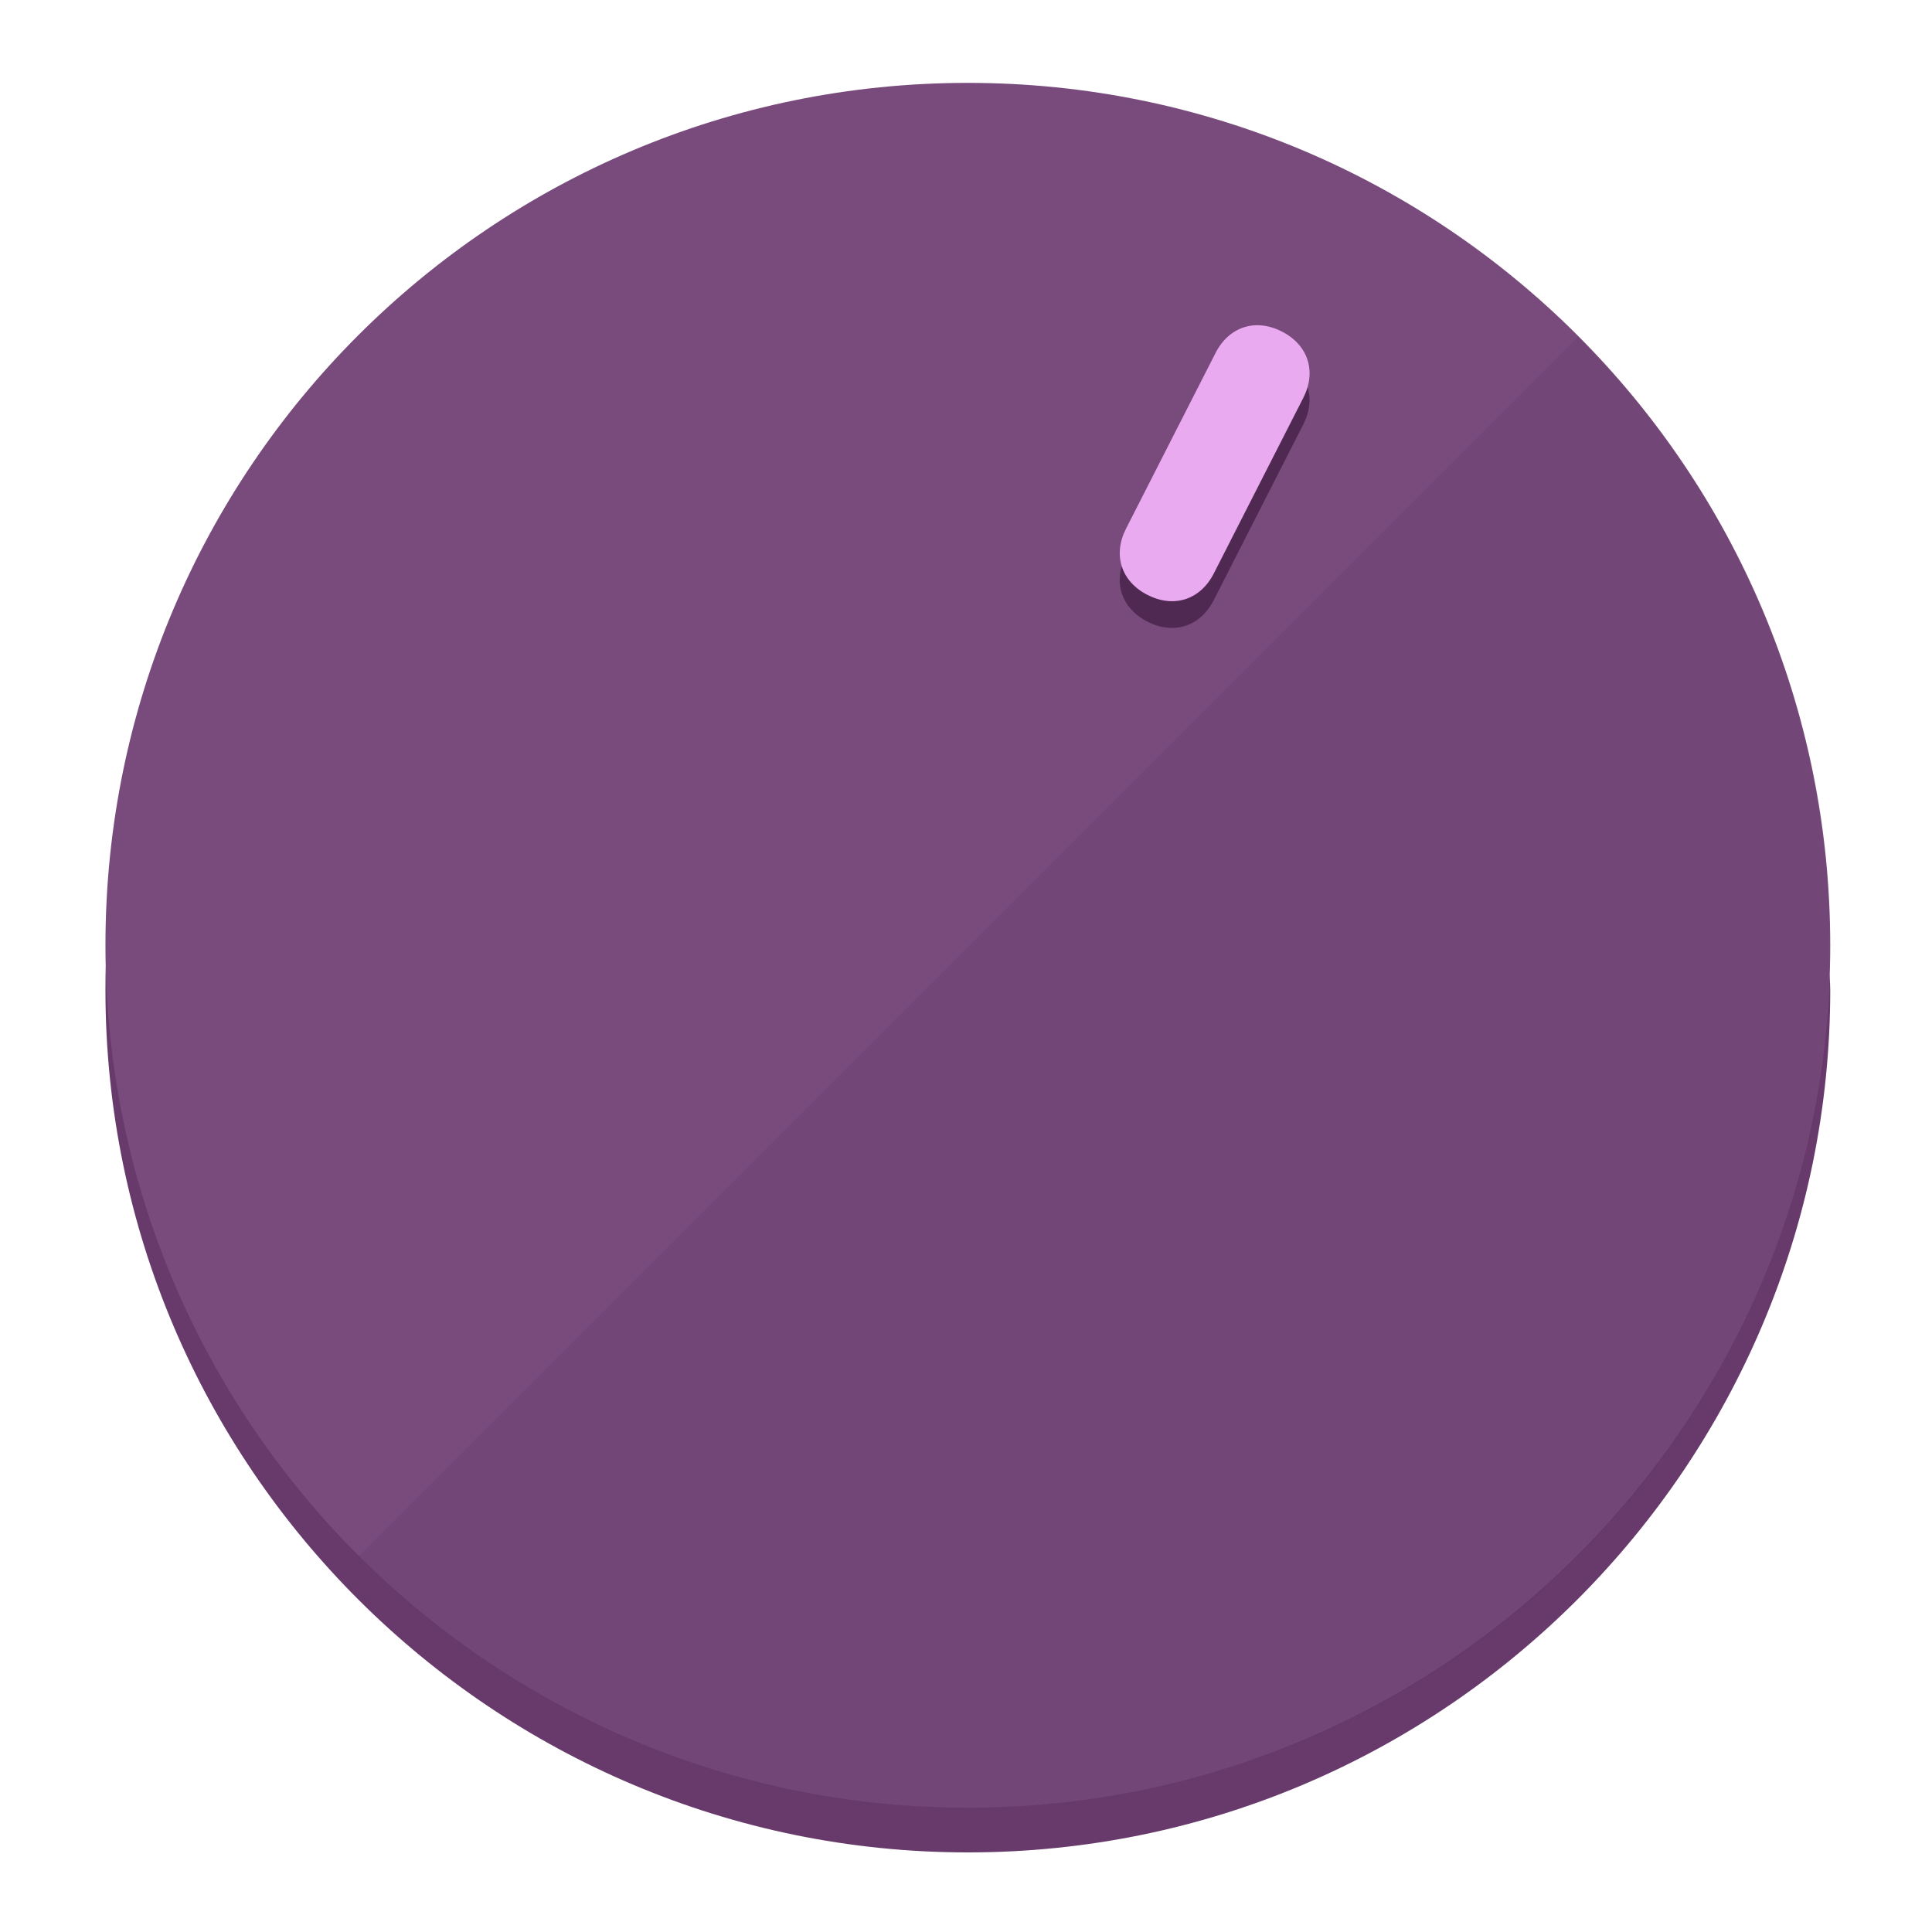
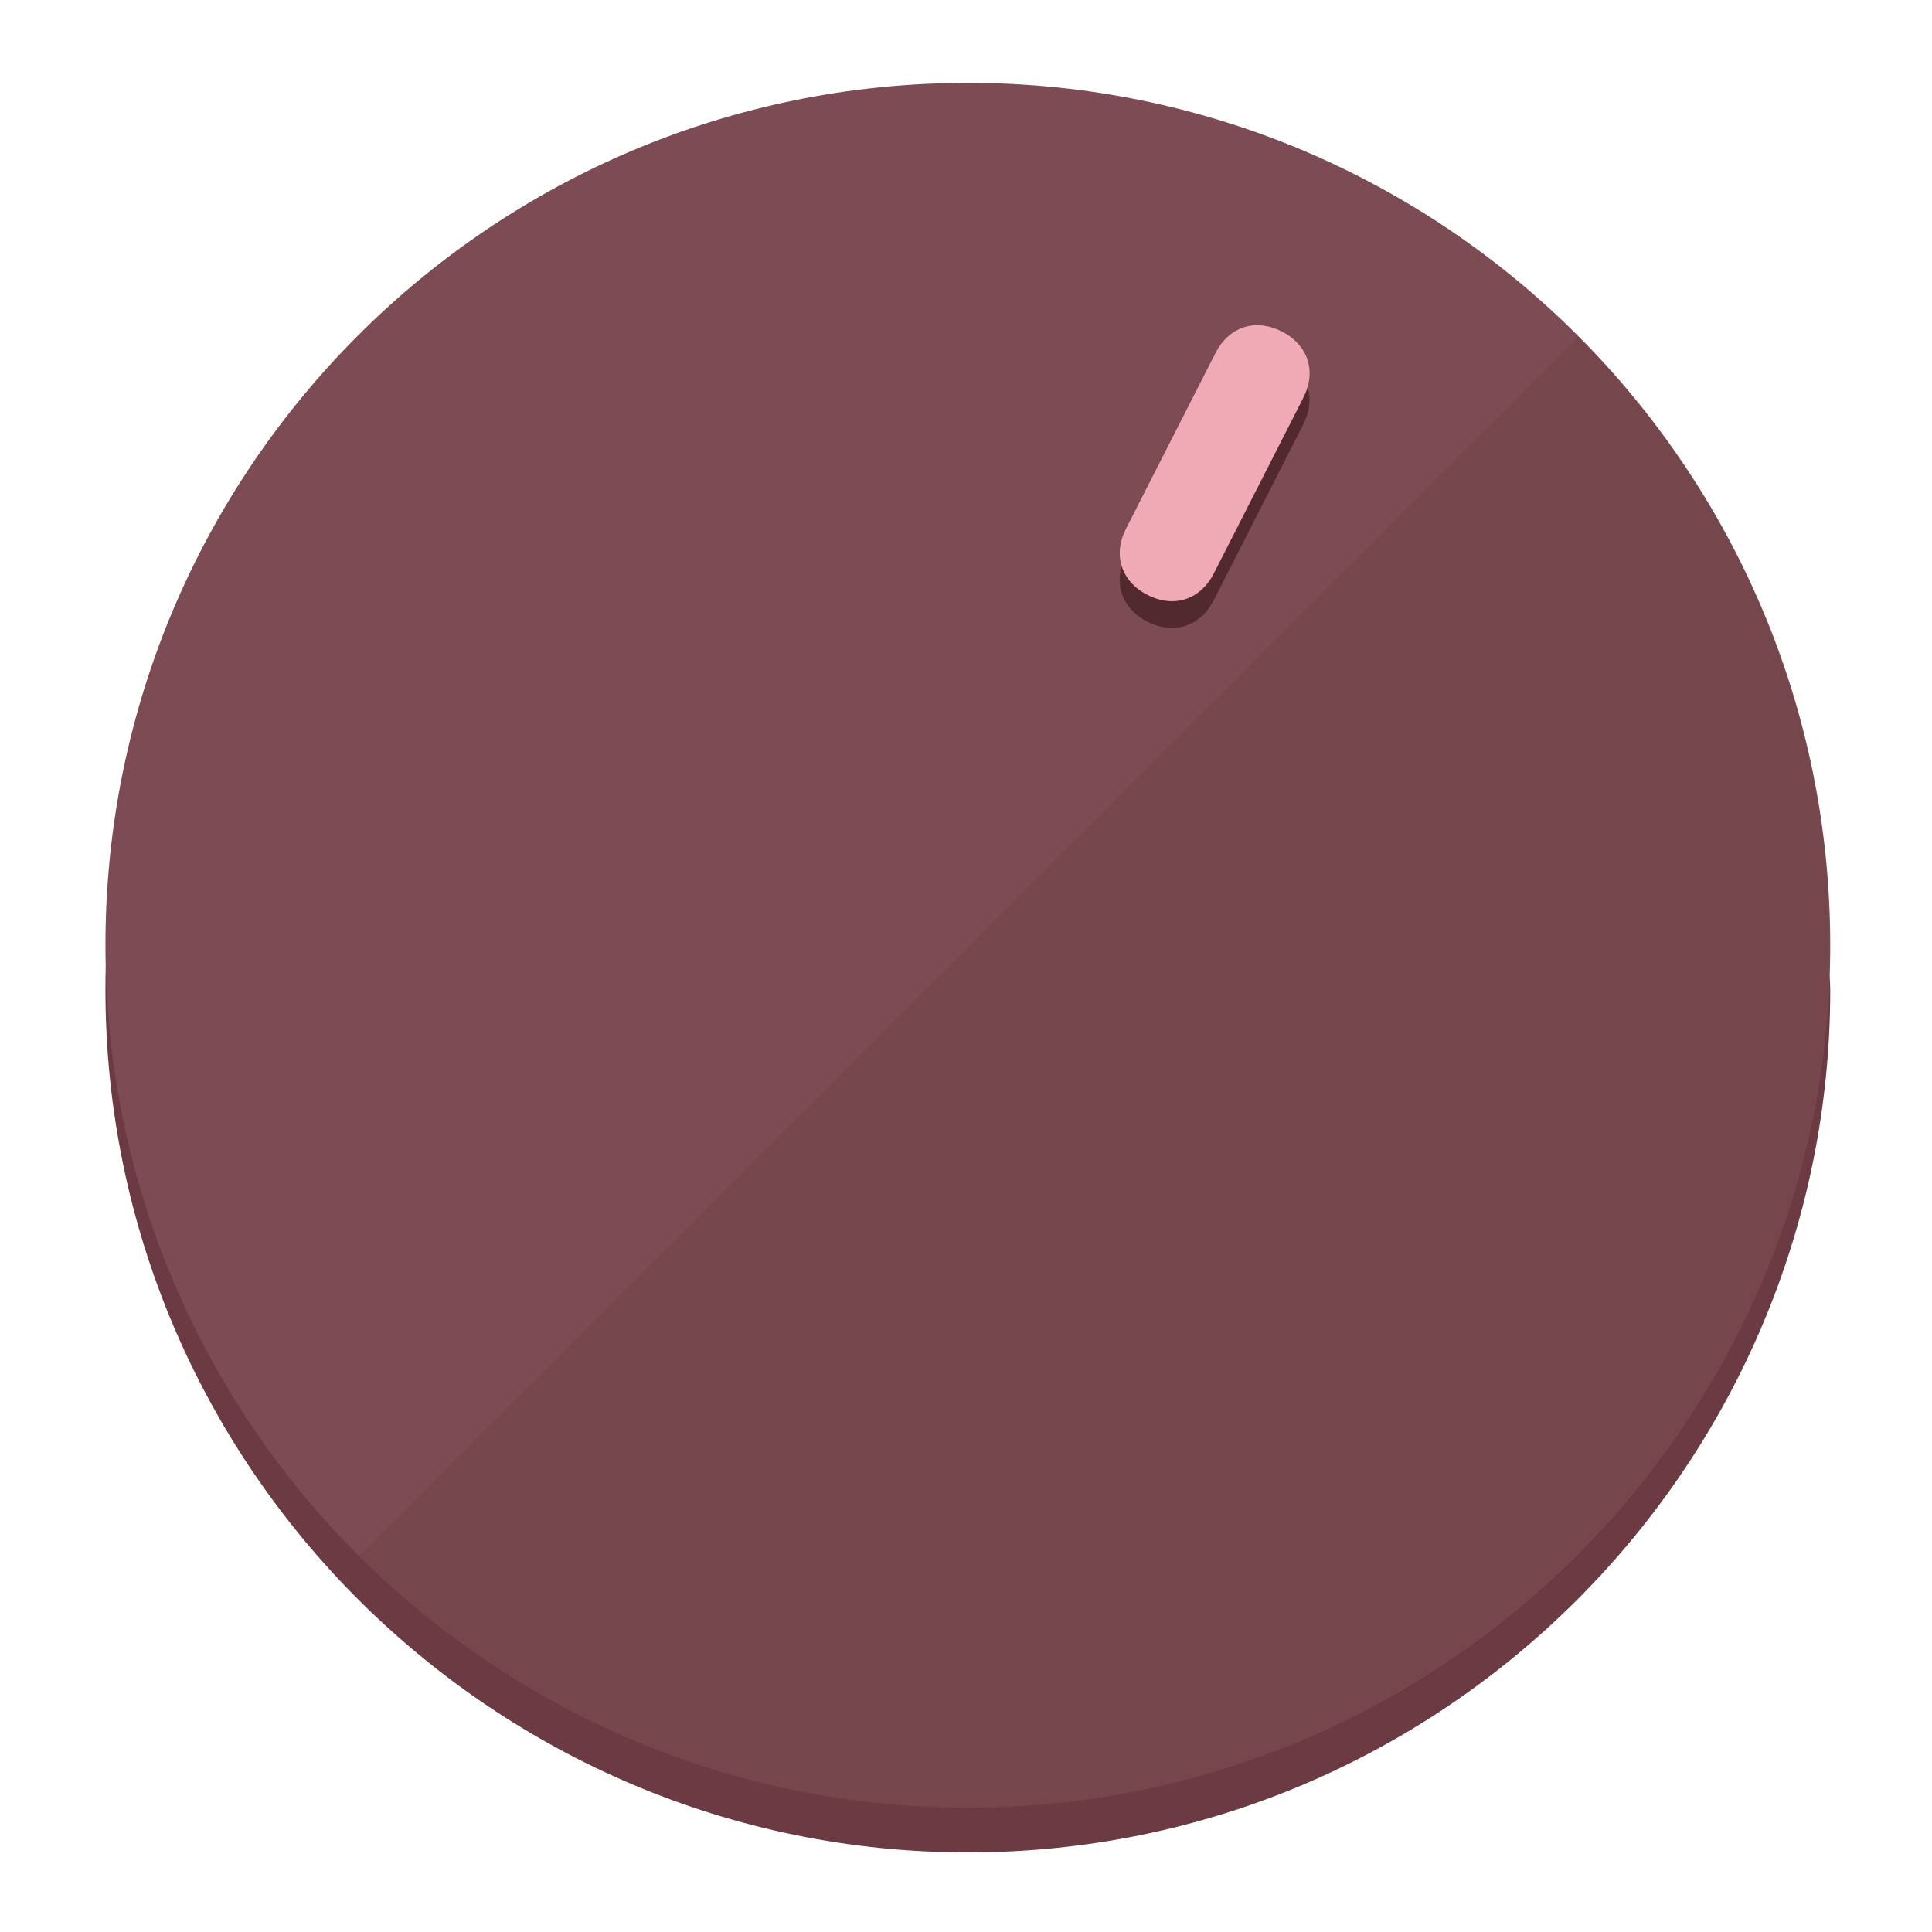
<svg xmlns="http://www.w3.org/2000/svg" height="120px" width="120px" version="1.1" id="Layer_1" viewBox="0 0 496.8 496.8" xml:space="preserve">
  <defs id="defs23" />
  <g id="g3158">
-     <path style="display:inline;fill:#673A6B;fill-opacity:1;stroke-width:1.584" d="m 248.875,445.92 c 116.582,0 212.89,-91.238 220.493,-205.286 0,5.069 1.267,8.87 1.267,13.939 0,121.651 -98.842,221.76 -221.76,221.76 -121.651,0 -221.76,-98.842 -221.76,-221.76 0,-5.069 0,-8.87 1.267,-13.939 7.603,114.048 103.91,205.286 220.493,205.286 z" id="path8" />
-     <circle style="display:inline;fill:#794B7D;fill-opacity:1;stroke-width:1.584" cx="248.875" cy="243.071" r="221.76" id="circle12" />
-     <path style="display:inline;fill:#4F2952;fill-opacity:0.154;stroke-width:1.587" d="m 405.744,86.606 c 86.308,86.308 86.308,227.193 0,313.5 -86.308,86.308 -227.193,86.308 -313.5,0" id="path14" />
+     <path style="display:inline;fill:#6B3A42;fill-opacity:1;stroke-width:1.584" d="m 248.875,445.92 c 116.582,0 212.89,-91.238 220.493,-205.286 0,5.069 1.267,8.87 1.267,13.939 0,121.651 -98.842,221.76 -221.76,221.76 -121.651,0 -221.76,-98.842 -221.76,-221.76 0,-5.069 0,-8.87 1.267,-13.939 7.603,114.048 103.91,205.286 220.493,205.286 z" id="path8" />
+     <circle style="display:inline;fill:#7D4B53;fill-opacity:1;stroke-width:1.584" cx="248.875" cy="243.071" r="221.76" id="circle12" />
+     <path style="display:inline;fill:#52292F;fill-opacity:0.154;stroke-width:1.587" d="m 405.744,86.606 c 86.308,86.308 86.308,227.193 0,313.5 -86.308,86.308 -227.193,86.308 -313.5,0" id="path14" />
  </g>
  <g id="g3198">
    <circle style="display:none;fill:#000000;fill-opacity:0;stroke-width:1.584" cx="331.97" cy="104.232" r="221.76" id="circle12-3" transform="rotate(27)" />
-     <path style="display:inline;fill:#4F2952;fill-opacity:1;stroke-width:1.584" d="m 312.114,154.319 c -3.452,6.774 -10.269,8.99 -17.044,5.538 v 0 c -6.775,-3.452 -8.99,-10.269 -5.538,-17.044 l 23.012,-45.163 c 3.452,-6.774 10.269,-8.99 17.044,-5.538 v 0 c 6.774,3.452 8.99,10.269 5.538,17.044 z" id="path3789" />
-     <path style="display:inline;fill:#EAAAF0;stroke-width:1.584" d="m 312.13,147.448 c -3.452,6.775 -10.269,8.99 -17.044,5.538 v 0 c -6.774,-3.452 -8.99,-10.269 -5.538,-17.044 l 23.012,-45.163 c 3.452,-6.775 10.269,-8.99 17.044,-5.538 v 0 c 6.775,3.452 8.99,10.269 5.538,17.044 z" id="path915" />
+     <path style="display:inline;fill:#52292F;fill-opacity:1;stroke-width:1.584" d="m 312.114,154.319 c -3.452,6.774 -10.269,8.99 -17.044,5.538 v 0 c -6.775,-3.452 -8.99,-10.269 -5.538,-17.044 l 23.012,-45.163 c 3.452,-6.774 10.269,-8.99 17.044,-5.538 v 0 c 6.774,3.452 8.99,10.269 5.538,17.044 z" id="path3789" />
+     <path style="display:inline;fill:#F0AAB5;stroke-width:1.584" d="m 312.13,147.448 c -3.452,6.775 -10.269,8.99 -17.044,5.538 v 0 c -6.774,-3.452 -8.99,-10.269 -5.538,-17.044 l 23.012,-45.163 c 3.452,-6.775 10.269,-8.99 17.044,-5.538 v 0 c 6.775,3.452 8.99,10.269 5.538,17.044 z" id="path915" />
  </g>
</svg>
